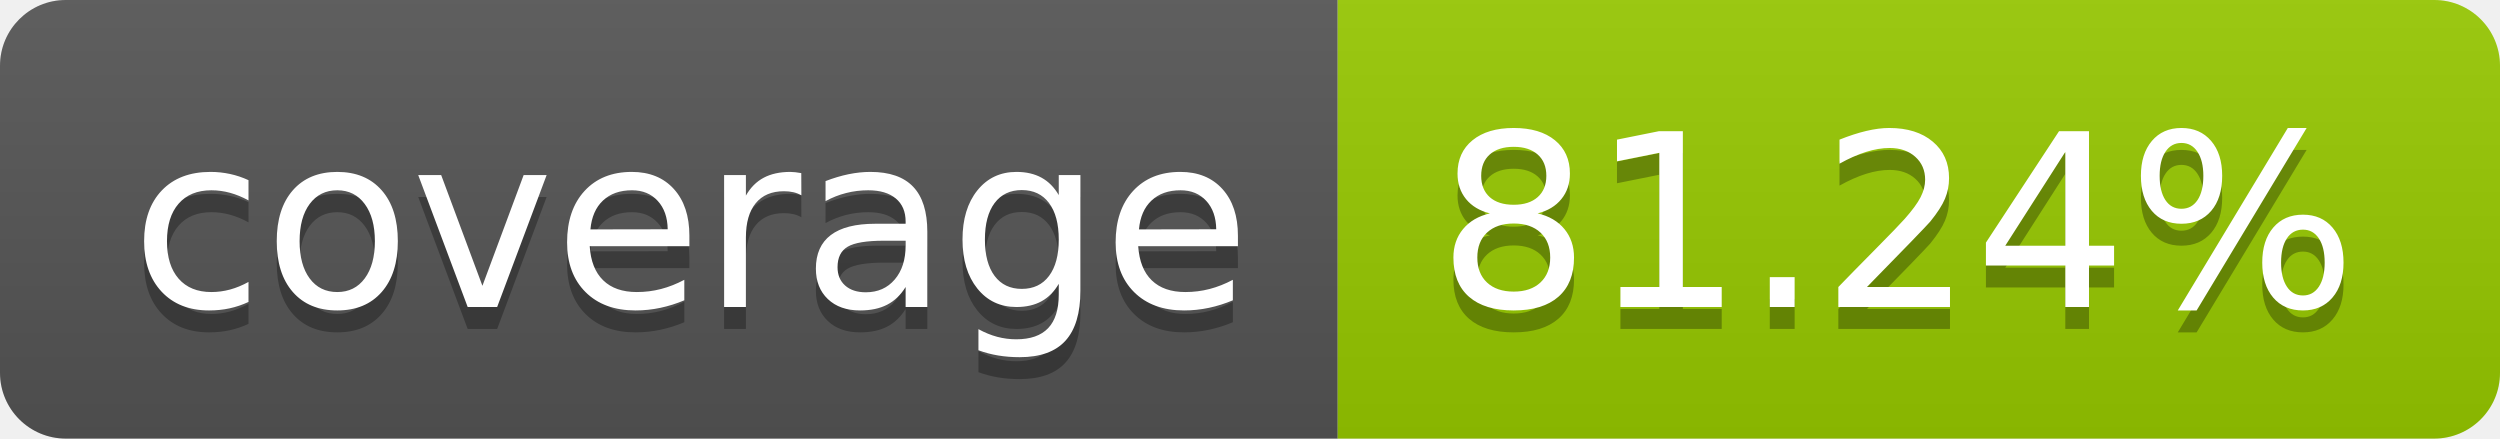
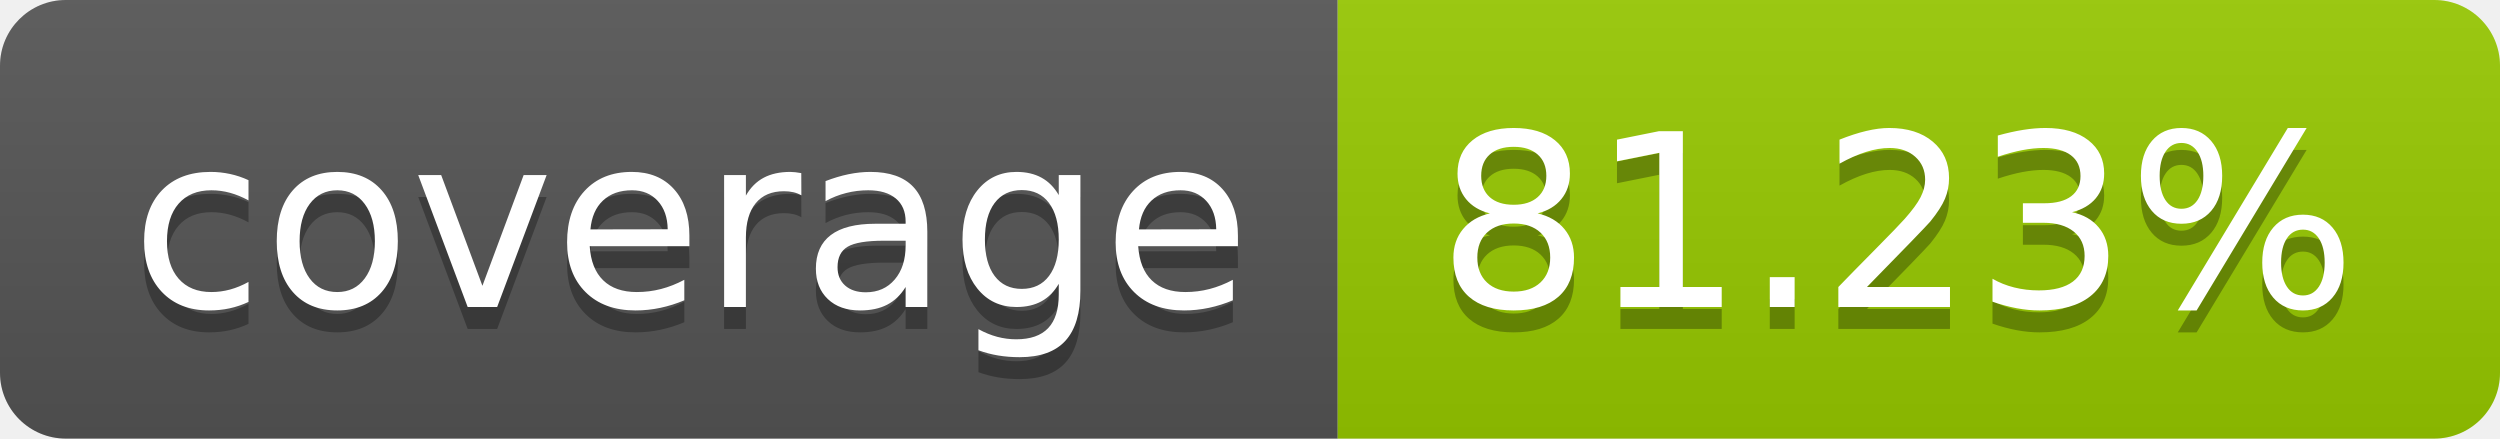
- <svg xmlns="http://www.w3.org/2000/svg" width="114" height="20" role="img" aria-label="coverage: 81.24%">
+ <svg xmlns="http://www.w3.org/2000/svg" width="114" height="20" role="img" aria-label="coverage: 81.23%">
  <linearGradient id="s" x2="0" y2="100%">
    <stop offset="0" stop-color="#bbb" stop-opacity=".1" />
    <stop offset="1" stop-opacity=".1" />
  </linearGradient>
  <clipPath id="r">
    <rect width="114" height="20" rx="3" fill="#fff" />
  </clipPath>
  <g clip-path="url(#r)">
    <rect width="61" height="20" fill="#555" />
    <rect x="61" width="53" height="20" fill="#97ca00" />
    <rect width="114" height="20" fill="url(#s)" />
  </g>
  <g fill="#fff" text-anchor="middle" font-family="Verdana,Geneva,DejaVu Sans,sans-serif" text-rendering="geometricPrecision" font-size="110">
    <text aria-hidden="true" x="315" y="150" fill="#010101" fill-opacity=".3" transform="scale(.1)" textLength="510">coverage</text>
    <text x="315" y="140" transform="scale(.1)" fill="#fff" textLength="510">coverage</text>
-     <text aria-hidden="true" x="865" y="150" fill="#010101" fill-opacity=".3" transform="scale(.1)" textLength="430">81.24%</text>
-     <text x="865" y="140" transform="scale(.1)" fill="#fff" textLength="430">81.24%</text>
+     <text aria-hidden="true" x="865" y="150" fill="#010101" fill-opacity=".3" transform="scale(.1)" textLength="430">81.23%</text>
+     <text x="865" y="140" transform="scale(.1)" fill="#fff" textLength="430">81.23%</text>
  </g>
</svg>
